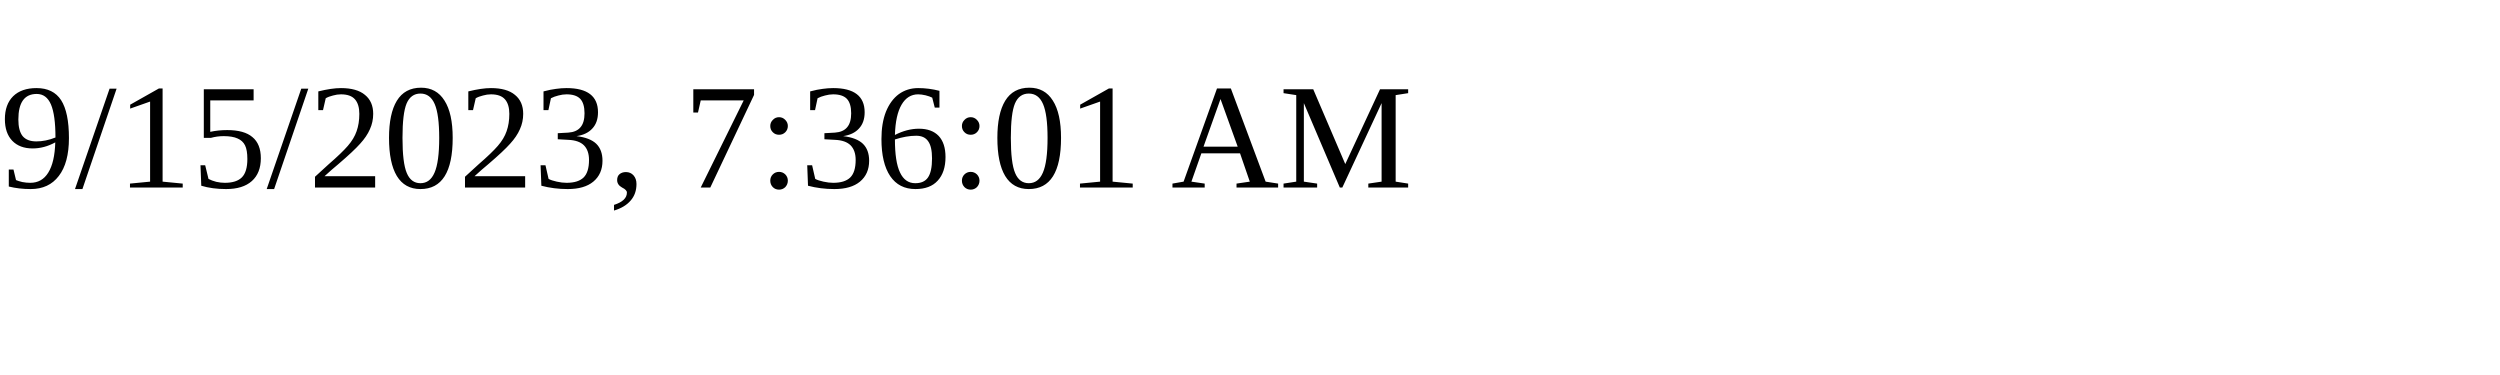
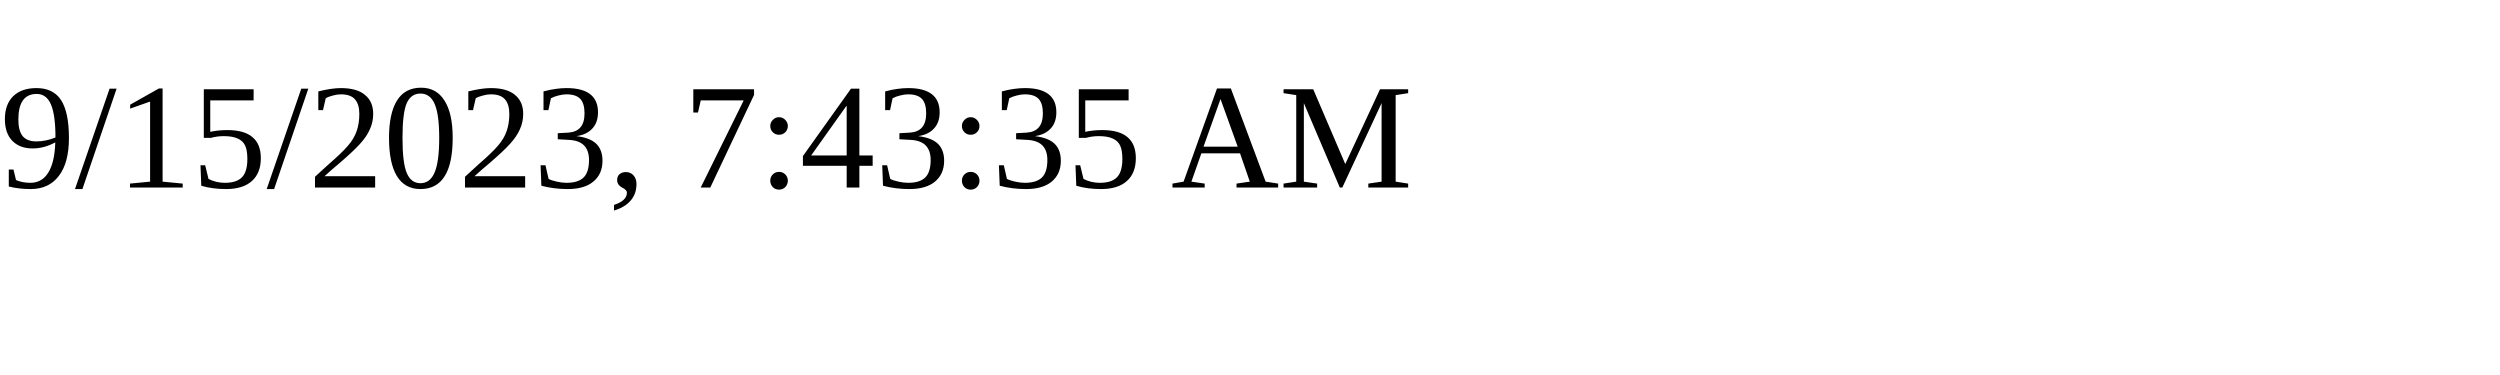
<svg xmlns="http://www.w3.org/2000/svg" height="30" width="200">
-   <text x="0" y="15">9/15/2023, 7:36:01 AM</text>
+   <text x="0" y="15">9/15/2023, 7:43:35 AM</text>
</svg>
